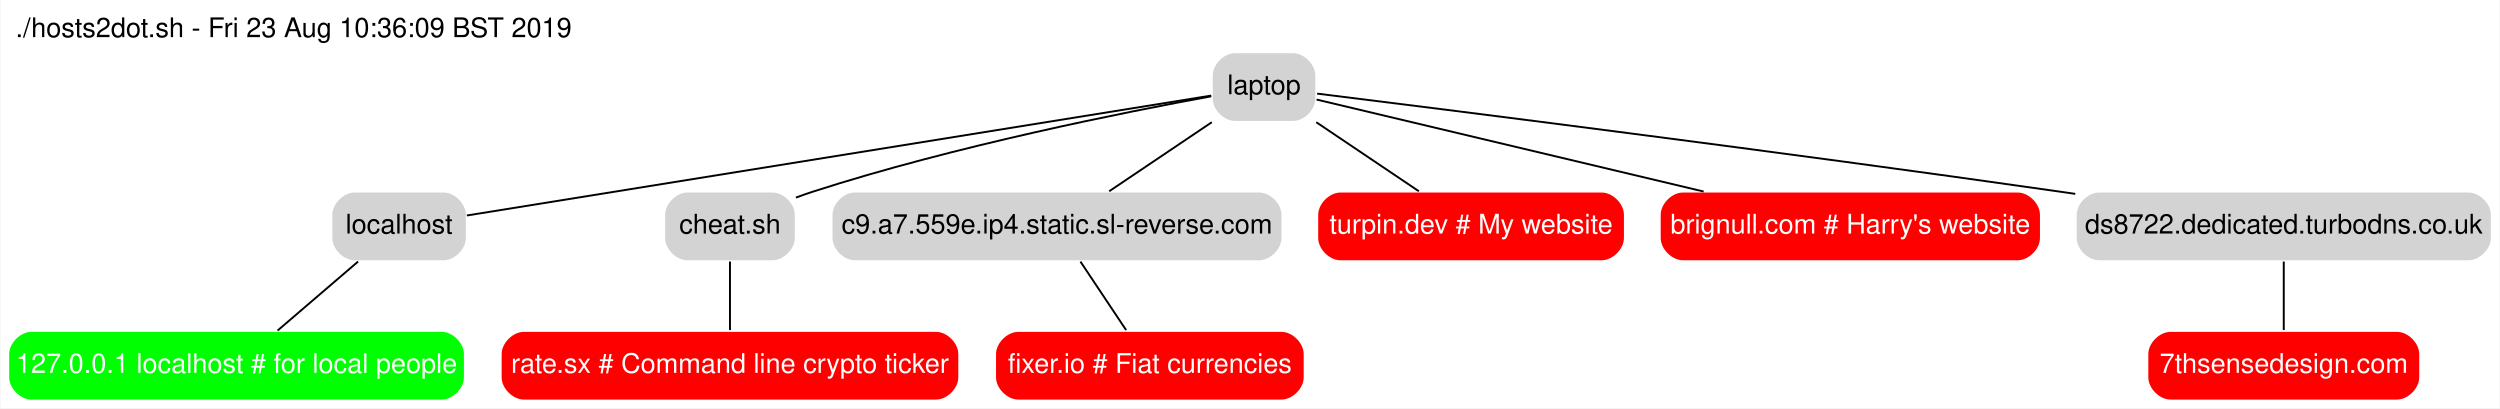
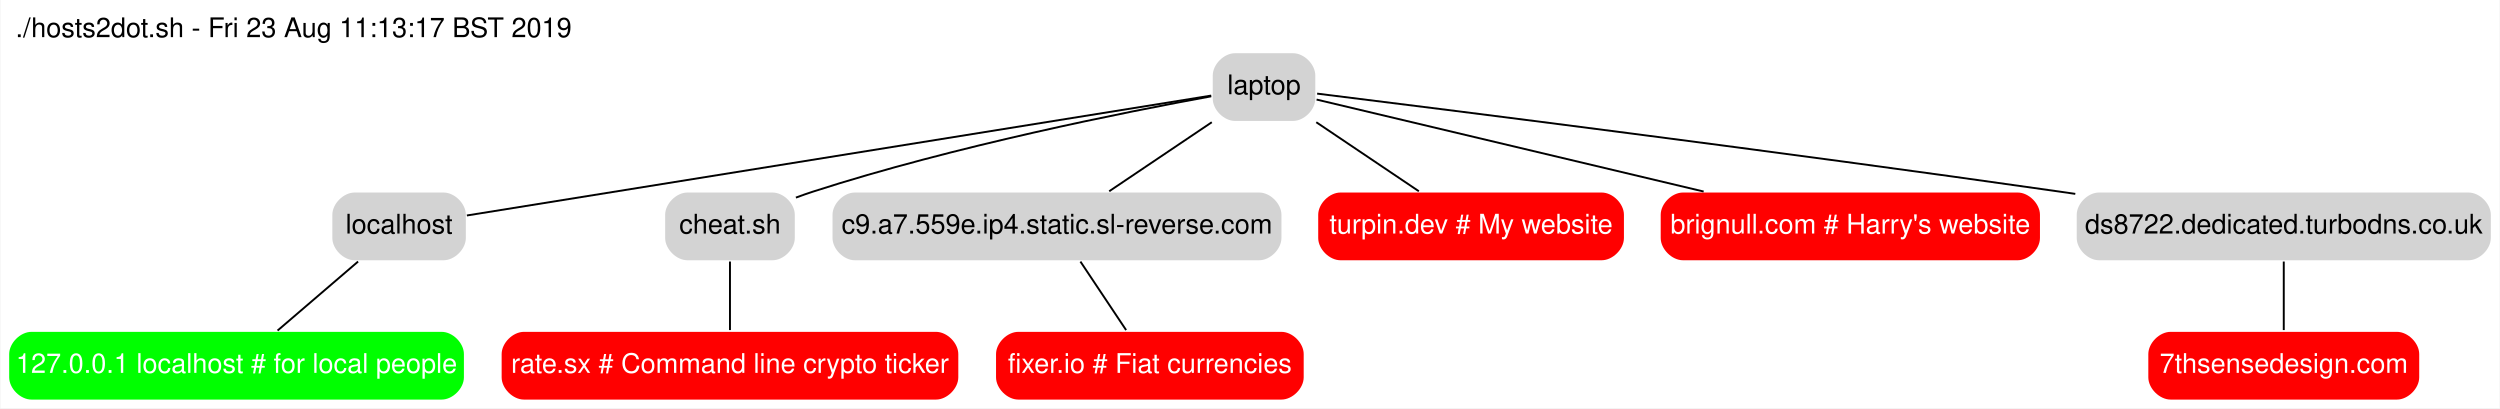
<svg xmlns="http://www.w3.org/2000/svg" width="1292pt" height="211pt" viewBox="0.00 0.00 1291.50 211.00">
  <g id="graph0" class="graph" transform="scale(1 1) rotate(0) translate(4 207)">
    <polygon fill="#ffffff" stroke="transparent" points="-4,4 -4,-207 1287.5,-207 1287.5,4 -4,4" />
-     <text text-anchor="middle" x="147.5" y="-187.8" font-family="Helvetica,sans-Serif" font-size="14.00" fill="#000000">./hosts2dot.sh - Fri 23 Aug 10:36:09 BST 2019</text>
+     <text text-anchor="middle" x="147.5" y="-187.8" font-family="Helvetica,sans-Serif" font-size="14.00" fill="#000000">./hosts2dot.sh - Fri 23 Aug 11:13:17 BST 2019</text>
    <g id="node1" class="node">
      <path fill="#d3d3d3" stroke="#ffffff" d="M664,-180C664,-180 634,-180 634,-180 628,-180 622,-174 622,-168 622,-168 622,-156 622,-156 622,-150 628,-144 634,-144 634,-144 664,-144 664,-144 670,-144 676,-150 676,-156 676,-156 676,-168 676,-168 676,-174 670,-180 664,-180" />
      <text text-anchor="middle" x="649" y="-158.3" font-family="Helvetica,sans-Serif" font-size="14.00" fill="#000000">laptop</text>
    </g>
    <g id="node3" class="node">
      <path fill="#d3d3d3" stroke="#ffffff" d="M225,-108C225,-108 179,-108 179,-108 173,-108 167,-102 167,-96 167,-96 167,-84 167,-84 167,-78 173,-72 179,-72 179,-72 225,-72 225,-72 231,-72 237,-78 237,-84 237,-84 237,-96 237,-96 237,-102 231,-108 225,-108" />
      <text text-anchor="middle" x="202" y="-86.3" font-family="Helvetica,sans-Serif" font-size="14.00" fill="#000000">localhost</text>
    </g>
    <g id="edge1" class="edge">
      <path fill="none" stroke="#000000" d="M621.711,-157.605C544.279,-145.132 323.231,-109.527 237.027,-95.642" />
    </g>
    <g id="node5" class="node">
      <path fill="#d3d3d3" stroke="#ffffff" d="M395,-108C395,-108 351,-108 351,-108 345,-108 339,-102 339,-96 339,-96 339,-84 339,-84 339,-78 345,-72 351,-72 351,-72 395,-72 395,-72 401,-72 407,-78 407,-84 407,-84 407,-96 407,-96 407,-102 401,-108 395,-108" />
      <text text-anchor="middle" x="373" y="-86.3" font-family="Helvetica,sans-Serif" font-size="14.00" fill="#000000">cheat.sh</text>
    </g>
    <g id="edge3" class="edge">
      <path fill="none" stroke="#000000" d="M621.688,-157.221C577.75,-149.188 488.91,-131.523 416,-108 413.073,-107.056 410.068,-105.995 407.072,-104.874" />
    </g>
    <g id="node7" class="node">
      <path fill="#d3d3d3" stroke="#ffffff" d="M646.5,-108C646.5,-108 437.5,-108 437.5,-108 431.5,-108 425.5,-102 425.5,-96 425.5,-96 425.5,-84 425.5,-84 425.5,-78 431.5,-72 437.5,-72 437.5,-72 646.5,-72 646.5,-72 652.5,-72 658.5,-78 658.5,-84 658.5,-84 658.5,-96 658.5,-96 658.5,-102 652.5,-108 646.5,-108" />
      <text text-anchor="middle" x="542" y="-86.3" font-family="Helvetica,sans-Serif" font-size="14.00" fill="#000000">c9.a7.559e.ip4.static.sl-reverse.com</text>
    </g>
    <g id="edge5" class="edge">
      <path fill="none" stroke="#000000" d="M621.999,-143.831C605.779,-132.917 585.211,-119.076 568.992,-108.163" />
    </g>
    <g id="node8" class="node">
      <path fill="#ff0000" stroke="#ffffff" d="M823.5,-108C823.5,-108 688.5,-108 688.5,-108 682.5,-108 676.5,-102 676.5,-96 676.5,-96 676.5,-84 676.5,-84 676.5,-78 682.5,-72 688.5,-72 688.5,-72 823.5,-72 823.5,-72 829.5,-72 835.5,-78 835.5,-84 835.5,-84 835.5,-96 835.5,-96 835.5,-102 829.5,-108 823.5,-108" />
      <text text-anchor="middle" x="756" y="-86.3" font-family="Helvetica,sans-Serif" font-size="14.00" fill="#ffffff">turpin.dev # My website</text>
    </g>
    <g id="edge7" class="edge">
      <path fill="none" stroke="#000000" d="M676.001,-143.831C692.221,-132.917 712.789,-119.076 729.008,-108.163" />
    </g>
    <g id="node9" class="node">
      <path fill="#ff0000" stroke="#ffffff" d="M1038.5,-108C1038.5,-108 865.5,-108 865.5,-108 859.5,-108 853.5,-102 853.5,-96 853.5,-96 853.5,-84 853.5,-84 853.5,-78 859.5,-72 865.5,-72 865.5,-72 1038.5,-72 1038.5,-72 1044.5,-72 1050.5,-78 1050.5,-84 1050.5,-84 1050.5,-96 1050.5,-96 1050.5,-102 1044.5,-108 1038.5,-108" />
      <text text-anchor="middle" x="952" y="-86.3" font-family="Helvetica,sans-Serif" font-size="14.00" fill="#ffffff">brignull.com # Harry's website</text>
    </g>
    <g id="edge8" class="edge">
      <path fill="none" stroke="#000000" d="M676.156,-155.547C720.75,-144.951 811.04,-123.495 876.195,-108.013" />
    </g>
    <g id="node11" class="node">
      <path fill="#d3d3d3" stroke="#ffffff" d="M1271.5,-108C1271.5,-108 1080.5,-108 1080.5,-108 1074.5,-108 1068.5,-102 1068.5,-96 1068.5,-96 1068.5,-84 1068.5,-84 1068.5,-78 1074.5,-72 1080.5,-72 1080.5,-72 1271.5,-72 1271.5,-72 1277.5,-72 1283.5,-78 1283.5,-84 1283.5,-84 1283.5,-96 1283.5,-96 1283.5,-102 1277.5,-108 1271.5,-108" />
      <text text-anchor="middle" x="1176" y="-86.3" font-family="Helvetica,sans-Serif" font-size="14.00" fill="#000000">ds8722.dedicated.turbodns.co.uk</text>
    </g>
    <g id="edge9" class="edge">
      <path fill="none" stroke="#000000" d="M676.446,-158.618C742.538,-150.426 915.739,-128.667 1060,-108 1062.724,-107.61 1065.482,-107.211 1068.265,-106.805" />
    </g>
    <g id="node2" class="node">
      <path fill="#00ff00" stroke="#ffffff" d="M224,-36C224,-36 12,-36 12,-36 6,-36 0,-30 0,-24 0,-24 0,-12 0,-12 0,-6 6,0 12,0 12,0 224,0 224,0 230,0 236,-6 236,-12 236,-12 236,-24 236,-24 236,-30 230,-36 224,-36" />
      <text text-anchor="middle" x="118" y="-14.3" font-family="Helvetica,sans-Serif" font-size="14.00" fill="#ffffff">127.0.0.1 localhost # for local people</text>
    </g>
    <g id="edge2" class="edge">
      <path fill="none" stroke="#000000" d="M180.803,-71.831C168.07,-60.917 151.923,-47.076 139.19,-36.163" />
    </g>
    <g id="node4" class="node">
      <path fill="#ff0000" stroke="#ffffff" d="M479.5,-36C479.5,-36 266.5,-36 266.5,-36 260.5,-36 254.5,-30 254.5,-24 254.5,-24 254.5,-12 254.5,-12 254.5,-6 260.5,0 266.5,0 266.5,0 479.5,0 479.5,0 485.5,0 491.5,-6 491.5,-12 491.5,-12 491.5,-24 491.5,-24 491.5,-30 485.5,-36 479.5,-36" />
      <text text-anchor="middle" x="373" y="-14.3" font-family="Helvetica,sans-Serif" font-size="14.00" fill="#ffffff">rate.sx # Command line crypto ticker</text>
    </g>
    <g id="edge4" class="edge">
      <path fill="none" stroke="#000000" d="M373,-71.831C373,-61 373,-47.288 373,-36.413" />
    </g>
    <g id="node6" class="node">
      <path fill="#ff0000" stroke="#ffffff" d="M658,-36C658,-36 522,-36 522,-36 516,-36 510,-30 510,-24 510,-24 510,-12 510,-12 510,-6 516,0 522,0 522,0 658,0 658,0 664,0 670,-6 670,-12 670,-12 670,-24 670,-24 670,-30 664,-36 658,-36" />
      <text text-anchor="middle" x="590" y="-14.3" font-family="Helvetica,sans-Serif" font-size="14.00" fill="#ffffff">fixer.io # Fiat currencies</text>
    </g>
    <g id="edge6" class="edge">
      <path fill="none" stroke="#000000" d="M554.112,-71.831C561.333,-61 570.475,-47.288 577.725,-36.413" />
    </g>
    <g id="node10" class="node">
      <path fill="#ff0000" stroke="#ffffff" d="M1234.5,-36C1234.5,-36 1117.5,-36 1117.5,-36 1111.5,-36 1105.5,-30 1105.5,-24 1105.5,-24 1105.5,-12 1105.5,-12 1105.5,-6 1111.5,0 1117.5,0 1117.5,0 1234.5,0 1234.5,0 1240.5,0 1246.5,-6 1246.5,-12 1246.5,-12 1246.5,-24 1246.5,-24 1246.5,-30 1240.5,-36 1234.5,-36" />
      <text text-anchor="middle" x="1176" y="-14.3" font-family="Helvetica,sans-Serif" font-size="14.00" fill="#ffffff">7thsensedesign.com</text>
    </g>
    <g id="edge10" class="edge">
      <path fill="none" stroke="#000000" d="M1176,-71.831C1176,-61 1176,-47.288 1176,-36.413" />
    </g>
  </g>
</svg>
